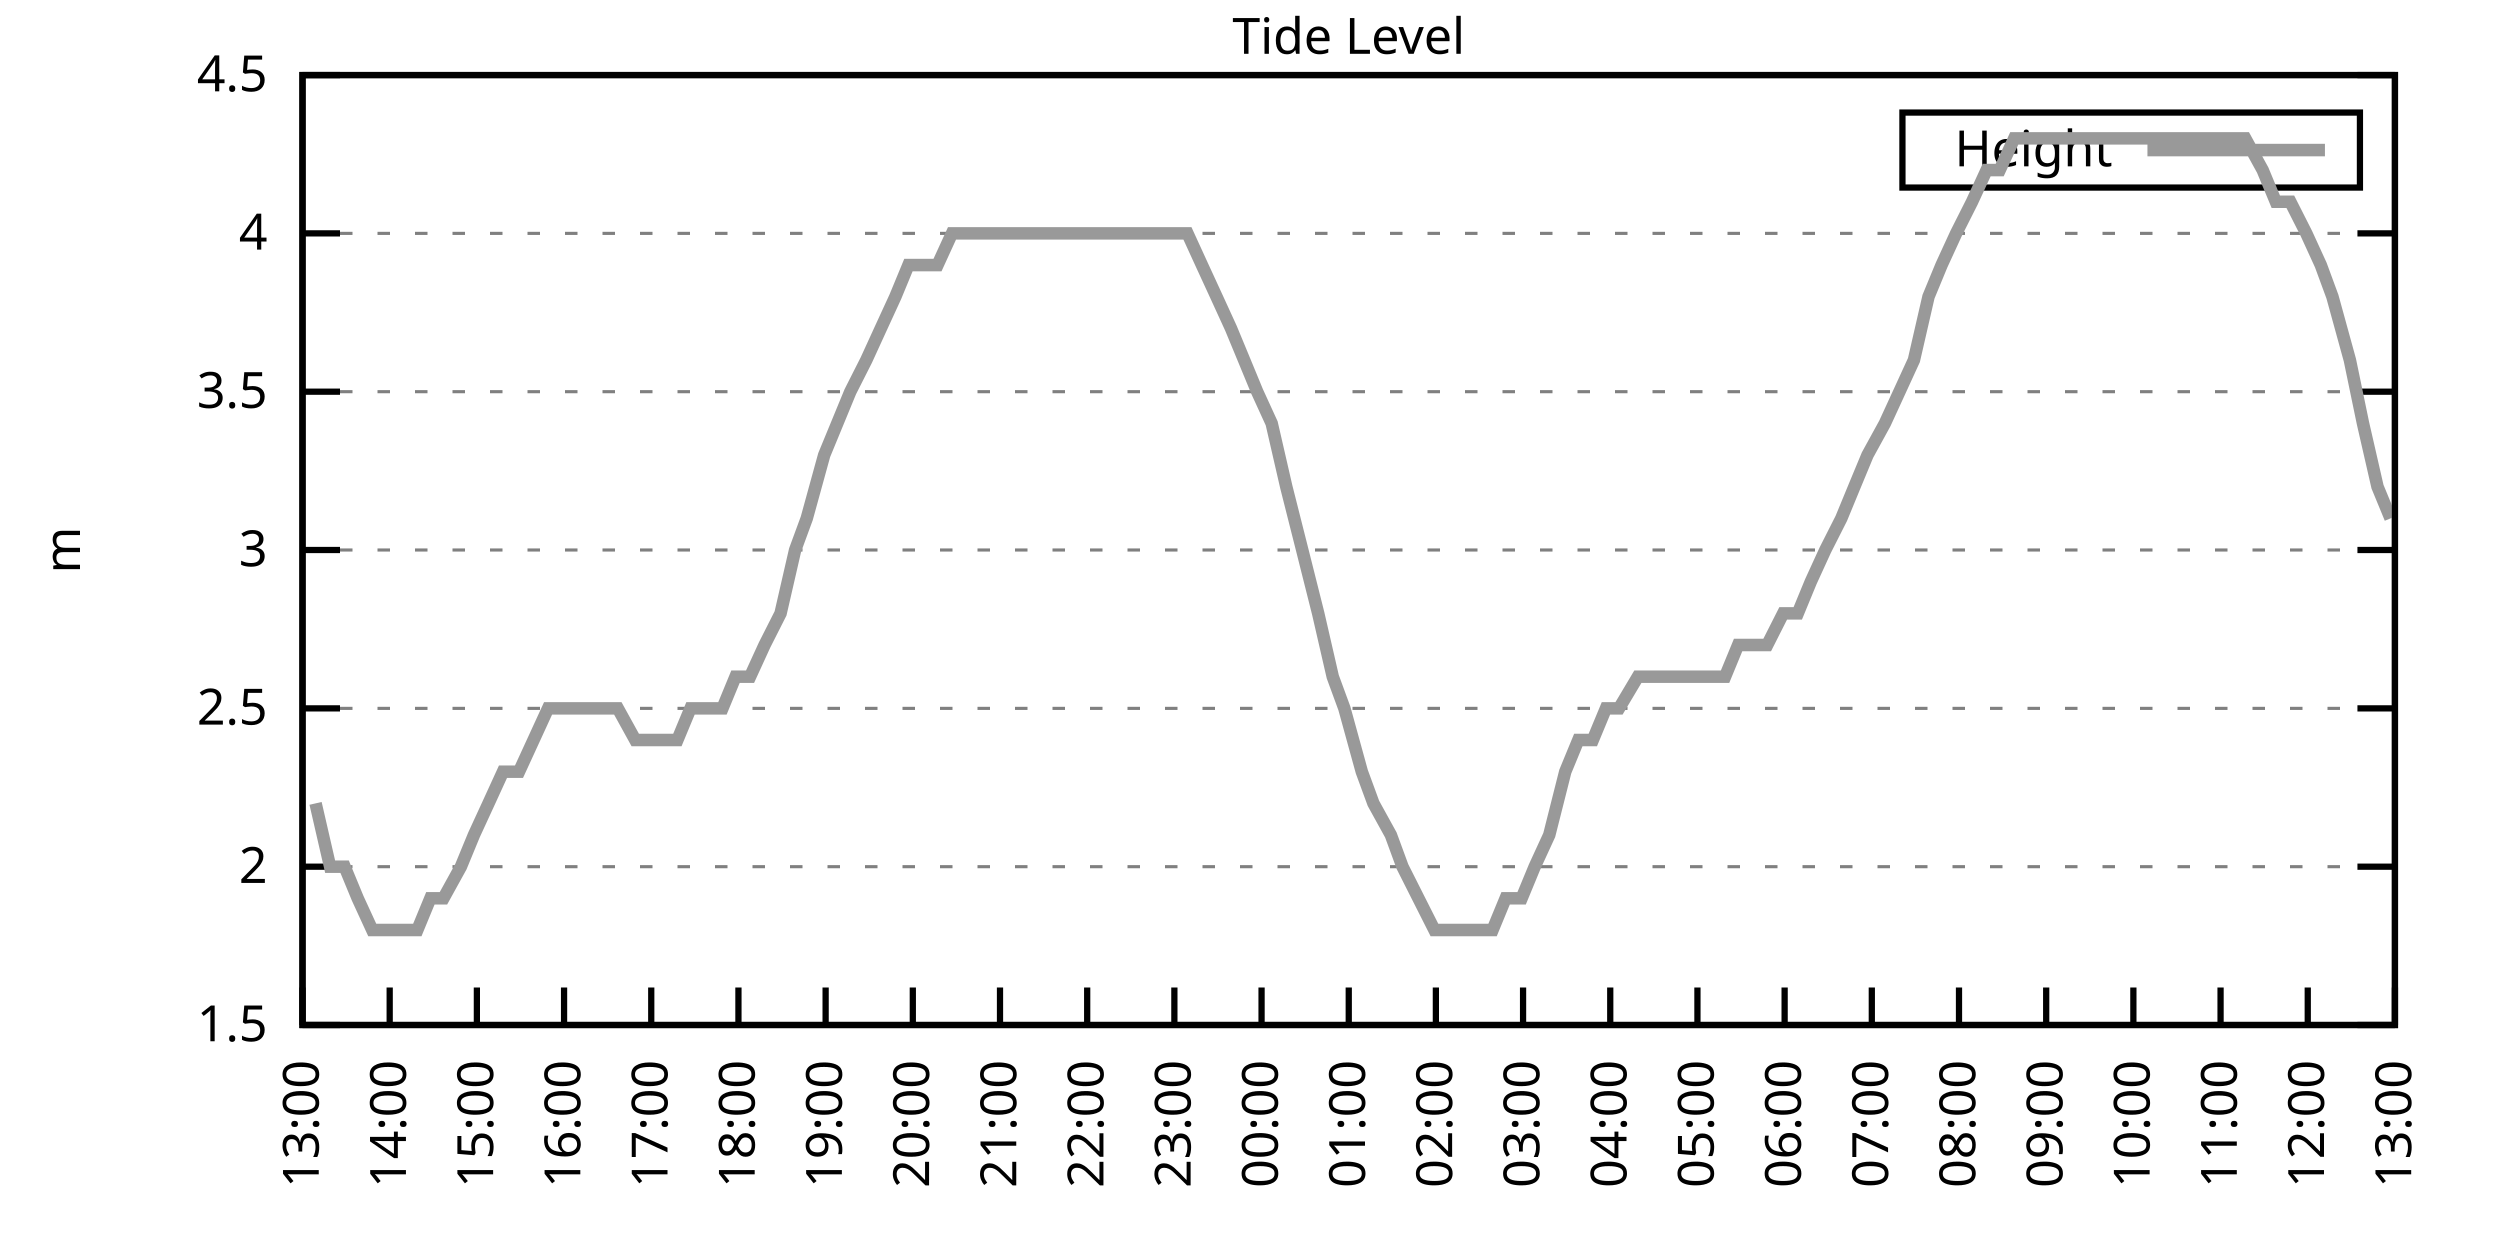
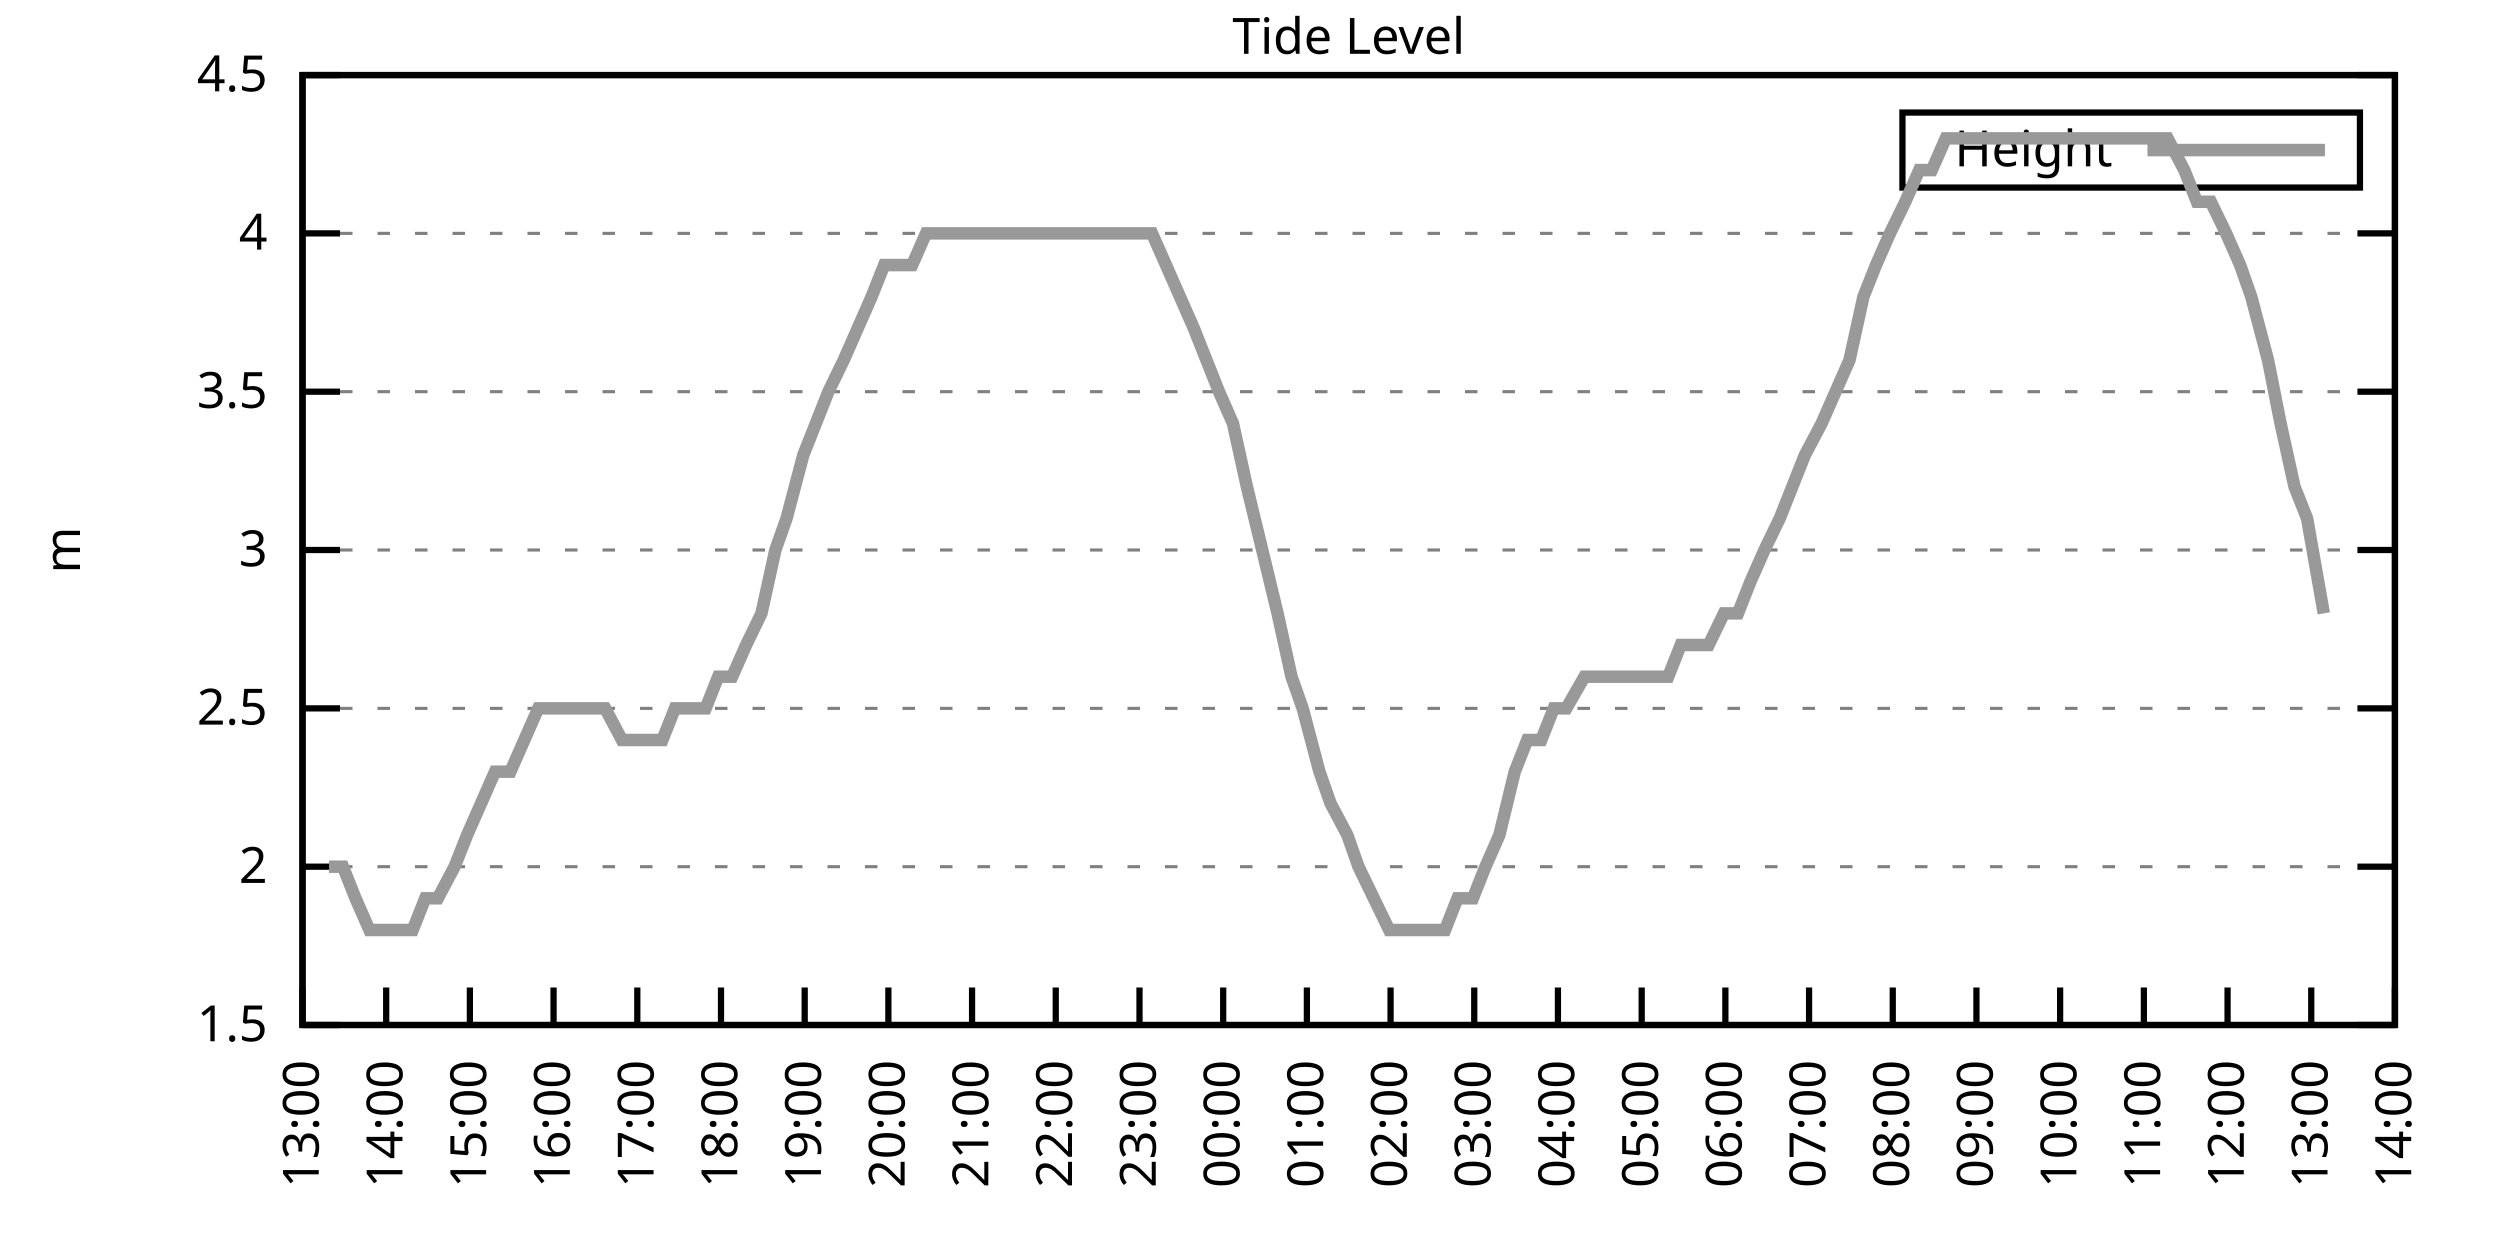
<svg xmlns="http://www.w3.org/2000/svg" xmlns:xlink="http://www.w3.org/1999/xlink" width="400" height="200" viewBox="0 0 400 200">
  <g id="gnuplot_canvas">
    <rect x="0" y="0" width="400" height="200" fill="none" />
    <defs>
      <circle id="gpDot" r="0.5" stroke-width="0.5" stroke="currentColor" />
      <path id="gpPt0" stroke-width="0.333" stroke="currentColor" d="M-1,0 h2 M0,-1 v2" />
      <path id="gpPt1" stroke-width="0.333" stroke="currentColor" d="M-1,-1 L1,1 M1,-1 L-1,1" />
      <path id="gpPt2" stroke-width="0.333" stroke="currentColor" d="M-1,0 L1,0 M0,-1 L0,1 M-1,-1 L1,1 M-1,1 L1,-1" />
      <rect id="gpPt3" stroke-width="0.333" stroke="currentColor" x="-1" y="-1" width="2" height="2" />
      <rect id="gpPt4" stroke-width="0.333" stroke="currentColor" fill="currentColor" x="-1" y="-1" width="2" height="2" />
      <circle id="gpPt5" stroke-width="0.333" stroke="currentColor" cx="0" cy="0" r="1" />
      <use xlink:href="#gpPt5" id="gpPt6" fill="currentColor" stroke="none" />
      <path id="gpPt7" stroke-width="0.333" stroke="currentColor" d="M0,-1.33 L-1.33,0.67 L1.33,0.67 z" />
      <use xlink:href="#gpPt7" id="gpPt8" fill="currentColor" stroke="none" />
      <use xlink:href="#gpPt7" id="gpPt9" stroke="currentColor" transform="rotate(180)" />
      <use xlink:href="#gpPt9" id="gpPt10" fill="currentColor" stroke="none" />
      <use xlink:href="#gpPt3" id="gpPt11" stroke="currentColor" transform="rotate(45)" />
      <use xlink:href="#gpPt11" id="gpPt12" fill="currentColor" stroke="none" />
      <path id="gpPt13" stroke-width="0.333" stroke="currentColor" d="M0,1.330 L1.265,0.411 L0.782,-1.067 L-0.782,-1.076 L-1.265,0.411 z" />
      <use xlink:href="#gpPt13" id="gpPt14" fill="currentColor" stroke="none" />
      <filter id="textbox" filterUnits="objectBoundingBox" x="0" y="0" height="1" width="1">
        <feFlood flood-color="white" flood-opacity="1" result="bgnd" />
        <feComposite in="SourceGraphic" in2="bgnd" operator="atop" />
      </filter>
      <filter id="greybox" filterUnits="objectBoundingBox" x="0" y="0" height="1" width="1">
        <feFlood flood-color="lightgrey" flood-opacity="1" result="grey" />
        <feComposite in="SourceGraphic" in2="grey" operator="atop" />
      </filter>
    </defs>
    <g fill="none" color="white" stroke="currentColor" stroke-width="1.00" stroke-linecap="butt" stroke-linejoin="miter">
</g>
    <g fill="none" color="black" stroke="currentColor" stroke-width="1.00" stroke-linecap="butt" stroke-linejoin="miter">
      <g stroke="none" shape-rendering="crispEdges">
        <polygon fill="rgb(255, 255, 255)" points="48.40,164.00 383.18,164.00 383.18,12.02 48.40,12.02 " />
      </g>
    </g>
    <g fill="none" color="black" stroke="currentColor" stroke-width="1.00" stroke-linecap="butt" stroke-linejoin="miter">
</g>
    <g fill="none" color="black" stroke="black" stroke-width="0.50" stroke-linecap="butt" stroke-linejoin="miter">
</g>
    <g fill="none" color="gray" stroke="currentColor" stroke-width="0.50" stroke-linecap="butt" stroke-linejoin="miter">
      <path stroke="gray" stroke-dasharray="2,4" class="gridline" d="M48.40,164.00 L383.19,164.00  " />
    </g>
    <g fill="none" color="gray" stroke="gray" stroke-width="1.00" stroke-linecap="butt" stroke-linejoin="miter">
</g>
    <g fill="none" color="black" stroke="currentColor" stroke-width="1.00" stroke-linecap="butt" stroke-linejoin="miter">
      <path stroke="black" d="M48.40,164.00 L54.40,164.00 M383.19,164.00 L377.19,164.00  " />
      <g transform="translate(42.80,166.60)" stroke="none" fill="black" font-family="Sans" font-size="8.00" text-anchor="end">
        <text>
          <tspan font-family="Sans"> 1.5</tspan>
        </text>
      </g>
    </g>
    <g fill="none" color="black" stroke="currentColor" stroke-width="1.00" stroke-linecap="butt" stroke-linejoin="miter">
</g>
    <g fill="none" color="black" stroke="black" stroke-width="0.50" stroke-linecap="butt" stroke-linejoin="miter">
</g>
    <g fill="none" color="gray" stroke="currentColor" stroke-width="0.50" stroke-linecap="butt" stroke-linejoin="miter">
      <path stroke="gray" stroke-dasharray="2,4" class="gridline" d="M48.40,138.67 L383.19,138.67  " />
    </g>
    <g fill="none" color="gray" stroke="gray" stroke-width="1.00" stroke-linecap="butt" stroke-linejoin="miter">
</g>
    <g fill="none" color="black" stroke="currentColor" stroke-width="1.00" stroke-linecap="butt" stroke-linejoin="miter">
      <path stroke="black" d="M48.40,138.67 L54.40,138.67 M383.19,138.67 L377.19,138.67  " />
      <g transform="translate(42.80,141.27)" stroke="none" fill="black" font-family="Sans" font-size="8.00" text-anchor="end">
        <text>
          <tspan font-family="Sans"> 2</tspan>
        </text>
      </g>
    </g>
    <g fill="none" color="black" stroke="currentColor" stroke-width="1.00" stroke-linecap="butt" stroke-linejoin="miter">
</g>
    <g fill="none" color="black" stroke="black" stroke-width="0.50" stroke-linecap="butt" stroke-linejoin="miter">
</g>
    <g fill="none" color="gray" stroke="currentColor" stroke-width="0.50" stroke-linecap="butt" stroke-linejoin="miter">
      <path stroke="gray" stroke-dasharray="2,4" class="gridline" d="M48.40,113.34 L383.19,113.34  " />
    </g>
    <g fill="none" color="gray" stroke="gray" stroke-width="1.00" stroke-linecap="butt" stroke-linejoin="miter">
</g>
    <g fill="none" color="black" stroke="currentColor" stroke-width="1.00" stroke-linecap="butt" stroke-linejoin="miter">
      <path stroke="black" d="M48.40,113.34 L54.40,113.34 M383.19,113.34 L377.19,113.34  " />
      <g transform="translate(42.80,115.94)" stroke="none" fill="black" font-family="Sans" font-size="8.00" text-anchor="end">
        <text>
          <tspan font-family="Sans"> 2.5</tspan>
        </text>
      </g>
    </g>
    <g fill="none" color="black" stroke="currentColor" stroke-width="1.00" stroke-linecap="butt" stroke-linejoin="miter">
</g>
    <g fill="none" color="black" stroke="black" stroke-width="0.50" stroke-linecap="butt" stroke-linejoin="miter">
</g>
    <g fill="none" color="gray" stroke="currentColor" stroke-width="0.50" stroke-linecap="butt" stroke-linejoin="miter">
      <path stroke="gray" stroke-dasharray="2,4" class="gridline" d="M48.40,88.00 L383.19,88.00  " />
    </g>
    <g fill="none" color="gray" stroke="gray" stroke-width="1.00" stroke-linecap="butt" stroke-linejoin="miter">
</g>
    <g fill="none" color="black" stroke="currentColor" stroke-width="1.00" stroke-linecap="butt" stroke-linejoin="miter">
      <path stroke="black" d="M48.40,88.00 L54.40,88.00 M383.19,88.00 L377.19,88.00  " />
      <g transform="translate(42.80,90.60)" stroke="none" fill="black" font-family="Sans" font-size="8.00" text-anchor="end">
        <text>
          <tspan font-family="Sans"> 3</tspan>
        </text>
      </g>
    </g>
    <g fill="none" color="black" stroke="currentColor" stroke-width="1.00" stroke-linecap="butt" stroke-linejoin="miter">
</g>
    <g fill="none" color="black" stroke="black" stroke-width="0.50" stroke-linecap="butt" stroke-linejoin="miter">
</g>
    <g fill="none" color="gray" stroke="currentColor" stroke-width="0.50" stroke-linecap="butt" stroke-linejoin="miter">
      <path stroke="gray" stroke-dasharray="2,4" class="gridline" d="M48.40,62.67 L383.19,62.67  " />
    </g>
    <g fill="none" color="gray" stroke="gray" stroke-width="1.00" stroke-linecap="butt" stroke-linejoin="miter">
</g>
    <g fill="none" color="black" stroke="currentColor" stroke-width="1.00" stroke-linecap="butt" stroke-linejoin="miter">
      <path stroke="black" d="M48.40,62.67 L54.40,62.67 M383.19,62.67 L377.19,62.67  " />
      <g transform="translate(42.80,65.27)" stroke="none" fill="black" font-family="Sans" font-size="8.00" text-anchor="end">
        <text>
          <tspan font-family="Sans"> 3.5</tspan>
        </text>
      </g>
    </g>
    <g fill="none" color="black" stroke="currentColor" stroke-width="1.00" stroke-linecap="butt" stroke-linejoin="miter">
</g>
    <g fill="none" color="black" stroke="black" stroke-width="0.50" stroke-linecap="butt" stroke-linejoin="miter">
</g>
    <g fill="none" color="gray" stroke="currentColor" stroke-width="0.50" stroke-linecap="butt" stroke-linejoin="miter">
      <path stroke="gray" stroke-dasharray="2,4" class="gridline" d="M48.40,37.34 L383.19,37.34  " />
    </g>
    <g fill="none" color="gray" stroke="gray" stroke-width="1.00" stroke-linecap="butt" stroke-linejoin="miter">
</g>
    <g fill="none" color="black" stroke="currentColor" stroke-width="1.00" stroke-linecap="butt" stroke-linejoin="miter">
      <path stroke="black" d="M48.40,37.34 L54.40,37.34 M383.19,37.34 L377.19,37.34  " />
      <g transform="translate(42.80,39.94)" stroke="none" fill="black" font-family="Sans" font-size="8.00" text-anchor="end">
        <text>
          <tspan font-family="Sans"> 4</tspan>
        </text>
      </g>
    </g>
    <g fill="none" color="black" stroke="currentColor" stroke-width="1.00" stroke-linecap="butt" stroke-linejoin="miter">
</g>
    <g fill="none" color="black" stroke="black" stroke-width="0.50" stroke-linecap="butt" stroke-linejoin="miter">
</g>
    <g fill="none" color="gray" stroke="currentColor" stroke-width="0.50" stroke-linecap="butt" stroke-linejoin="miter">
      <path stroke="gray" stroke-dasharray="2,4" class="gridline" d="M48.40,12.01 L383.19,12.01  " />
    </g>
    <g fill="none" color="gray" stroke="gray" stroke-width="1.00" stroke-linecap="butt" stroke-linejoin="miter">
</g>
    <g fill="none" color="black" stroke="currentColor" stroke-width="1.00" stroke-linecap="butt" stroke-linejoin="miter">
      <path stroke="black" d="M48.40,12.01 L54.40,12.01 M383.19,12.01 L377.19,12.01  " />
      <g transform="translate(42.80,14.61)" stroke="none" fill="black" font-family="Sans" font-size="8.00" text-anchor="end">
        <text>
          <tspan font-family="Sans"> 4.5</tspan>
        </text>
      </g>
    </g>
    <g fill="none" color="black" stroke="currentColor" stroke-width="1.00" stroke-linecap="butt" stroke-linejoin="miter">
      <path stroke="black" d="M48.40,164.00 L48.40,158.00  " />
      <g transform="translate(51.00,169.60) rotate(270.00)" stroke="none" fill="black" font-family="Sans" font-size="8.00" text-anchor="end">
        <text>
          <tspan font-family="Sans">13:00</tspan>
        </text>
      </g>
    </g>
    <g fill="none" color="black" stroke="currentColor" stroke-width="1.00" stroke-linecap="butt" stroke-linejoin="miter">
-       <path stroke="black" d="M62.35,164.00 L62.35,158.00  " />
-       <g transform="translate(64.95,169.60) rotate(270.00)" stroke="none" fill="black" font-family="Sans" font-size="8.00" text-anchor="end">
+       <path stroke="black" d="M61.79,164.00 L61.79,158.00  " />
+       <g transform="translate(64.39,169.60) rotate(270.00)" stroke="none" fill="black" font-family="Sans" font-size="8.00" text-anchor="end">
        <text>
          <tspan font-family="Sans">14:00</tspan>
        </text>
      </g>
    </g>
    <g fill="none" color="black" stroke="currentColor" stroke-width="1.00" stroke-linecap="butt" stroke-linejoin="miter">
-       <path stroke="black" d="M76.30,164.00 L76.30,158.00  " />
-       <g transform="translate(78.90,169.60) rotate(270.00)" stroke="none" fill="black" font-family="Sans" font-size="8.00" text-anchor="end">
+       <path stroke="black" d="M75.18,164.00 L75.18,158.00  " />
+       <g transform="translate(77.78,169.60) rotate(270.00)" stroke="none" fill="black" font-family="Sans" font-size="8.00" text-anchor="end">
        <text>
          <tspan font-family="Sans">15:00</tspan>
        </text>
      </g>
    </g>
    <g fill="none" color="black" stroke="currentColor" stroke-width="1.00" stroke-linecap="butt" stroke-linejoin="miter">
-       <path stroke="black" d="M90.25,164.00 L90.25,158.00  " />
-       <g transform="translate(92.85,169.60) rotate(270.00)" stroke="none" fill="black" font-family="Sans" font-size="8.00" text-anchor="end">
+       <path stroke="black" d="M88.57,164.00 L88.57,158.00  " />
+       <g transform="translate(91.17,169.60) rotate(270.00)" stroke="none" fill="black" font-family="Sans" font-size="8.00" text-anchor="end">
        <text>
          <tspan font-family="Sans">16:00</tspan>
        </text>
      </g>
    </g>
    <g fill="none" color="black" stroke="currentColor" stroke-width="1.00" stroke-linecap="butt" stroke-linejoin="miter">
-       <path stroke="black" d="M104.20,164.00 L104.20,158.00  " />
-       <g transform="translate(106.80,169.60) rotate(270.00)" stroke="none" fill="black" font-family="Sans" font-size="8.00" text-anchor="end">
+       <path stroke="black" d="M101.97,164.00 L101.97,158.00  " />
+       <g transform="translate(104.57,169.60) rotate(270.00)" stroke="none" fill="black" font-family="Sans" font-size="8.00" text-anchor="end">
        <text>
          <tspan font-family="Sans">17:00</tspan>
        </text>
      </g>
    </g>
    <g fill="none" color="black" stroke="currentColor" stroke-width="1.00" stroke-linecap="butt" stroke-linejoin="miter">
-       <path stroke="black" d="M118.15,164.00 L118.15,158.00  " />
-       <g transform="translate(120.75,169.60) rotate(270.00)" stroke="none" fill="black" font-family="Sans" font-size="8.00" text-anchor="end">
+       <path stroke="black" d="M115.36,164.00 L115.36,158.00  " />
+       <g transform="translate(117.96,169.60) rotate(270.00)" stroke="none" fill="black" font-family="Sans" font-size="8.00" text-anchor="end">
        <text>
          <tspan font-family="Sans">18:00</tspan>
        </text>
      </g>
    </g>
    <g fill="none" color="black" stroke="currentColor" stroke-width="1.00" stroke-linecap="butt" stroke-linejoin="miter">
-       <path stroke="black" d="M132.10,164.00 L132.10,158.00  " />
-       <g transform="translate(134.70,169.60) rotate(270.00)" stroke="none" fill="black" font-family="Sans" font-size="8.00" text-anchor="end">
+       <path stroke="black" d="M128.75,164.00 L128.75,158.00  " />
+       <g transform="translate(131.35,169.60) rotate(270.00)" stroke="none" fill="black" font-family="Sans" font-size="8.00" text-anchor="end">
        <text>
          <tspan font-family="Sans">19:00</tspan>
        </text>
      </g>
    </g>
    <g fill="none" color="black" stroke="currentColor" stroke-width="1.00" stroke-linecap="butt" stroke-linejoin="miter">
-       <path stroke="black" d="M146.05,164.00 L146.05,158.00  " />
-       <g transform="translate(148.65,169.60) rotate(270.00)" stroke="none" fill="black" font-family="Sans" font-size="8.00" text-anchor="end">
+       <path stroke="black" d="M142.14,164.00 L142.14,158.00  " />
+       <g transform="translate(144.74,169.60) rotate(270.00)" stroke="none" fill="black" font-family="Sans" font-size="8.00" text-anchor="end">
        <text>
          <tspan font-family="Sans">20:00</tspan>
        </text>
      </g>
    </g>
    <g fill="none" color="black" stroke="currentColor" stroke-width="1.00" stroke-linecap="butt" stroke-linejoin="miter">
-       <path stroke="black" d="M160.00,164.00 L160.00,158.00  " />
-       <g transform="translate(162.60,169.60) rotate(270.00)" stroke="none" fill="black" font-family="Sans" font-size="8.00" text-anchor="end">
+       <path stroke="black" d="M155.53,164.00 L155.53,158.00  " />
+       <g transform="translate(158.13,169.60) rotate(270.00)" stroke="none" fill="black" font-family="Sans" font-size="8.00" text-anchor="end">
        <text>
          <tspan font-family="Sans">21:00</tspan>
        </text>
      </g>
    </g>
    <g fill="none" color="black" stroke="currentColor" stroke-width="1.00" stroke-linecap="butt" stroke-linejoin="miter">
-       <path stroke="black" d="M173.95,164.00 L173.95,158.00  " />
-       <g transform="translate(176.55,169.60) rotate(270.00)" stroke="none" fill="black" font-family="Sans" font-size="8.00" text-anchor="end">
+       <path stroke="black" d="M168.92,164.00 L168.92,158.00  " />
+       <g transform="translate(171.52,169.60) rotate(270.00)" stroke="none" fill="black" font-family="Sans" font-size="8.00" text-anchor="end">
        <text>
          <tspan font-family="Sans">22:00</tspan>
        </text>
      </g>
    </g>
    <g fill="none" color="black" stroke="currentColor" stroke-width="1.00" stroke-linecap="butt" stroke-linejoin="miter">
-       <path stroke="black" d="M187.90,164.00 L187.90,158.00  " />
-       <g transform="translate(190.50,169.60) rotate(270.00)" stroke="none" fill="black" font-family="Sans" font-size="8.00" text-anchor="end">
+       <path stroke="black" d="M182.32,164.00 L182.32,158.00  " />
+       <g transform="translate(184.92,169.60) rotate(270.00)" stroke="none" fill="black" font-family="Sans" font-size="8.00" text-anchor="end">
        <text>
          <tspan font-family="Sans">23:00</tspan>
        </text>
      </g>
    </g>
    <g fill="none" color="black" stroke="currentColor" stroke-width="1.00" stroke-linecap="butt" stroke-linejoin="miter">
-       <path stroke="black" d="M201.85,164.00 L201.85,158.00  " />
-       <g transform="translate(204.45,169.60) rotate(270.00)" stroke="none" fill="black" font-family="Sans" font-size="8.00" text-anchor="end">
+       <path stroke="black" d="M195.71,164.00 L195.71,158.00  " />
+       <g transform="translate(198.31,169.60) rotate(270.00)" stroke="none" fill="black" font-family="Sans" font-size="8.00" text-anchor="end">
        <text>
          <tspan font-family="Sans">00:00</tspan>
        </text>
      </g>
    </g>
    <g fill="none" color="black" stroke="currentColor" stroke-width="1.00" stroke-linecap="butt" stroke-linejoin="miter">
-       <path stroke="black" d="M215.80,164.00 L215.80,158.00  " />
-       <g transform="translate(218.40,169.60) rotate(270.00)" stroke="none" fill="black" font-family="Sans" font-size="8.00" text-anchor="end">
+       <path stroke="black" d="M209.10,164.00 L209.10,158.00  " />
+       <g transform="translate(211.70,169.60) rotate(270.00)" stroke="none" fill="black" font-family="Sans" font-size="8.00" text-anchor="end">
        <text>
          <tspan font-family="Sans">01:00</tspan>
        </text>
      </g>
    </g>
    <g fill="none" color="black" stroke="currentColor" stroke-width="1.00" stroke-linecap="butt" stroke-linejoin="miter">
-       <path stroke="black" d="M229.74,164.00 L229.74,158.00  " />
-       <g transform="translate(232.34,169.60) rotate(270.00)" stroke="none" fill="black" font-family="Sans" font-size="8.00" text-anchor="end">
+       <path stroke="black" d="M222.49,164.00 L222.49,158.00  " />
+       <g transform="translate(225.09,169.60) rotate(270.00)" stroke="none" fill="black" font-family="Sans" font-size="8.00" text-anchor="end">
        <text>
          <tspan font-family="Sans">02:00</tspan>
        </text>
      </g>
    </g>
    <g fill="none" color="black" stroke="currentColor" stroke-width="1.00" stroke-linecap="butt" stroke-linejoin="miter">
-       <path stroke="black" d="M243.69,164.00 L243.69,158.00  " />
-       <g transform="translate(246.29,169.60) rotate(270.00)" stroke="none" fill="black" font-family="Sans" font-size="8.00" text-anchor="end">
+       <path stroke="black" d="M235.88,164.00 L235.88,158.00  " />
+       <g transform="translate(238.48,169.60) rotate(270.00)" stroke="none" fill="black" font-family="Sans" font-size="8.00" text-anchor="end">
        <text>
          <tspan font-family="Sans">03:00</tspan>
        </text>
      </g>
    </g>
    <g fill="none" color="black" stroke="currentColor" stroke-width="1.00" stroke-linecap="butt" stroke-linejoin="miter">
-       <path stroke="black" d="M257.64,164.00 L257.64,158.00  " />
-       <g transform="translate(260.24,169.60) rotate(270.00)" stroke="none" fill="black" font-family="Sans" font-size="8.00" text-anchor="end">
+       <path stroke="black" d="M249.27,164.00 L249.27,158.00  " />
+       <g transform="translate(251.87,169.60) rotate(270.00)" stroke="none" fill="black" font-family="Sans" font-size="8.00" text-anchor="end">
        <text>
          <tspan font-family="Sans">04:00</tspan>
        </text>
      </g>
    </g>
    <g fill="none" color="black" stroke="currentColor" stroke-width="1.00" stroke-linecap="butt" stroke-linejoin="miter">
-       <path stroke="black" d="M271.59,164.00 L271.59,158.00  " />
-       <g transform="translate(274.19,169.60) rotate(270.00)" stroke="none" fill="black" font-family="Sans" font-size="8.00" text-anchor="end">
+       <path stroke="black" d="M262.67,164.00 L262.67,158.00  " />
+       <g transform="translate(265.27,169.60) rotate(270.00)" stroke="none" fill="black" font-family="Sans" font-size="8.00" text-anchor="end">
        <text>
          <tspan font-family="Sans">05:00</tspan>
        </text>
      </g>
    </g>
    <g fill="none" color="black" stroke="currentColor" stroke-width="1.00" stroke-linecap="butt" stroke-linejoin="miter">
-       <path stroke="black" d="M285.54,164.00 L285.54,158.00  " />
-       <g transform="translate(288.14,169.60) rotate(270.00)" stroke="none" fill="black" font-family="Sans" font-size="8.00" text-anchor="end">
+       <path stroke="black" d="M276.06,164.00 L276.06,158.00  " />
+       <g transform="translate(278.66,169.60) rotate(270.00)" stroke="none" fill="black" font-family="Sans" font-size="8.00" text-anchor="end">
        <text>
          <tspan font-family="Sans">06:00</tspan>
        </text>
      </g>
    </g>
    <g fill="none" color="black" stroke="currentColor" stroke-width="1.00" stroke-linecap="butt" stroke-linejoin="miter">
-       <path stroke="black" d="M299.49,164.00 L299.49,158.00  " />
-       <g transform="translate(302.09,169.60) rotate(270.00)" stroke="none" fill="black" font-family="Sans" font-size="8.00" text-anchor="end">
+       <path stroke="black" d="M289.45,164.00 L289.45,158.00  " />
+       <g transform="translate(292.05,169.60) rotate(270.00)" stroke="none" fill="black" font-family="Sans" font-size="8.00" text-anchor="end">
        <text>
          <tspan font-family="Sans">07:00</tspan>
        </text>
      </g>
    </g>
    <g fill="none" color="black" stroke="currentColor" stroke-width="1.00" stroke-linecap="butt" stroke-linejoin="miter">
-       <path stroke="black" d="M313.44,164.00 L313.44,158.00  " />
-       <g transform="translate(316.04,169.60) rotate(270.00)" stroke="none" fill="black" font-family="Sans" font-size="8.00" text-anchor="end">
+       <path stroke="black" d="M302.84,164.00 L302.84,158.00  " />
+       <g transform="translate(305.44,169.60) rotate(270.00)" stroke="none" fill="black" font-family="Sans" font-size="8.00" text-anchor="end">
        <text>
          <tspan font-family="Sans">08:00</tspan>
        </text>
      </g>
    </g>
    <g fill="none" color="black" stroke="currentColor" stroke-width="1.00" stroke-linecap="butt" stroke-linejoin="miter">
-       <path stroke="black" d="M327.39,164.00 L327.39,158.00  " />
-       <g transform="translate(329.99,169.60) rotate(270.00)" stroke="none" fill="black" font-family="Sans" font-size="8.00" text-anchor="end">
+       <path stroke="black" d="M316.23,164.00 L316.23,158.00  " />
+       <g transform="translate(318.83,169.60) rotate(270.00)" stroke="none" fill="black" font-family="Sans" font-size="8.00" text-anchor="end">
        <text>
          <tspan font-family="Sans">09:00</tspan>
        </text>
      </g>
    </g>
    <g fill="none" color="black" stroke="currentColor" stroke-width="1.00" stroke-linecap="butt" stroke-linejoin="miter">
-       <path stroke="black" d="M341.34,164.00 L341.34,158.00  " />
-       <g transform="translate(343.94,169.60) rotate(270.00)" stroke="none" fill="black" font-family="Sans" font-size="8.00" text-anchor="end">
+       <path stroke="black" d="M329.62,164.00 L329.62,158.00  " />
+       <g transform="translate(332.22,169.60) rotate(270.00)" stroke="none" fill="black" font-family="Sans" font-size="8.00" text-anchor="end">
        <text>
          <tspan font-family="Sans">10:00</tspan>
        </text>
      </g>
    </g>
    <g fill="none" color="black" stroke="currentColor" stroke-width="1.00" stroke-linecap="butt" stroke-linejoin="miter">
-       <path stroke="black" d="M355.29,164.00 L355.29,158.00  " />
-       <g transform="translate(357.89,169.60) rotate(270.00)" stroke="none" fill="black" font-family="Sans" font-size="8.00" text-anchor="end">
+       <path stroke="black" d="M343.02,164.00 L343.02,158.00  " />
+       <g transform="translate(345.62,169.60) rotate(270.00)" stroke="none" fill="black" font-family="Sans" font-size="8.00" text-anchor="end">
        <text>
          <tspan font-family="Sans">11:00</tspan>
        </text>
      </g>
    </g>
    <g fill="none" color="black" stroke="currentColor" stroke-width="1.00" stroke-linecap="butt" stroke-linejoin="miter">
-       <path stroke="black" d="M369.24,164.00 L369.24,158.00  " />
-       <g transform="translate(371.84,169.60) rotate(270.00)" stroke="none" fill="black" font-family="Sans" font-size="8.00" text-anchor="end">
+       <path stroke="black" d="M356.41,164.00 L356.41,158.00  " />
+       <g transform="translate(359.01,169.60) rotate(270.00)" stroke="none" fill="black" font-family="Sans" font-size="8.00" text-anchor="end">
        <text>
          <tspan font-family="Sans">12:00</tspan>
+         </text>
+       </g>
+     </g>
+     <g fill="none" color="black" stroke="currentColor" stroke-width="1.00" stroke-linecap="butt" stroke-linejoin="miter">
+       <path stroke="black" d="M369.80,164.00 L369.80,158.00  " />
+       <g transform="translate(372.40,169.60) rotate(270.00)" stroke="none" fill="black" font-family="Sans" font-size="8.00" text-anchor="end">
+         <text>
+           <tspan font-family="Sans">13:00</tspan>
        </text>
      </g>
    </g>
    <g fill="none" color="black" stroke="currentColor" stroke-width="1.00" stroke-linecap="butt" stroke-linejoin="miter">
      <path stroke="black" d="M383.19,164.00 L383.19,158.00  " />
      <g transform="translate(385.79,169.60) rotate(270.00)" stroke="none" fill="black" font-family="Sans" font-size="8.00" text-anchor="end">
        <text>
-           <tspan font-family="Sans">13:00</tspan>
+           <tspan font-family="Sans">14:00</tspan>
        </text>
      </g>
    </g>
    <g fill="none" color="black" stroke="currentColor" stroke-width="1.00" stroke-linecap="butt" stroke-linejoin="miter">
</g>
    <g fill="none" color="black" stroke="currentColor" stroke-width="1.00" stroke-linecap="butt" stroke-linejoin="miter">
      <path stroke="black" d="M48.40,12.01 L48.40,164.00 L383.19,164.00 L383.19,12.01 L48.40,12.01 Z  " />
    </g>
    <g fill="none" color="black" stroke="currentColor" stroke-width="1.00" stroke-linecap="butt" stroke-linejoin="miter">
</g>
    <g fill="none" color="black" stroke="currentColor" stroke-width="1.00" stroke-linecap="butt" stroke-linejoin="miter">
      <path stroke="black" d="M304.39,30.01 L304.39,18.01 L377.59,18.01 L377.59,30.01 L304.39,30.01 Z  " />
    </g>
    <g id="Tide_level_plot_1">
      <g fill="none" color="white" stroke="black" stroke-width="2.00" stroke-linecap="butt" stroke-linejoin="miter">
</g>
      <g fill="none" color="black" stroke="currentColor" stroke-width="2.00" stroke-linecap="butt" stroke-linejoin="miter">
        <g transform="translate(337.99,26.61)" stroke="none" fill="black" font-family="Sans" font-size="8.00" text-anchor="end">
          <text>
            <tspan font-family="Sans">Height</tspan>
          </text>
        </g>
      </g>
      <g fill="none" color="black" stroke="currentColor" stroke-width="2.00" stroke-linecap="butt" stroke-linejoin="miter">
-         <path stroke="rgb(153, 153, 153)" d="M343.59,24.01 L371.99,24.01 M50.49,128.54 L52.82,138.67 L55.14,138.67 L57.23,143.73 L59.56,148.80 L62.12,148.80   L64.21,148.80 L66.77,148.80 L68.86,143.73 L70.95,143.73 L73.74,138.67 L75.83,133.60 L78.16,128.54 L80.48,123.47   L83.04,123.47 L85.37,118.40 L87.69,113.34 L89.78,113.34 L92.34,113.34 L94.43,113.34 L96.76,113.34 L98.85,113.34   L101.64,118.40 L103.73,118.40 L106.06,118.40 L108.38,118.40 L110.48,113.34 L113.27,113.34 L115.59,113.34 L117.68,108.27   L120.01,108.27 L122.33,103.20 L124.89,98.14 L127.22,88.00 L129.08,82.94 L131.87,72.81 L133.96,67.74 L136.05,62.67   L138.61,57.61 L140.93,52.54 L143.26,47.47 L145.35,42.41 L147.91,42.41 L150.00,42.41 L152.32,37.34 L154.65,37.34   L157.44,37.34 L159.53,37.34 L161.86,37.34 L164.18,37.34 L166.27,37.34 L169.06,37.34 L171.16,37.34 L173.48,37.34   L175.81,37.34 L178.36,37.34 L180.69,37.34 L183.01,37.34 L185.11,37.34 L187.66,37.34 L189.99,37.34 L192.31,42.41   L194.64,47.47 L196.96,52.54 L199.06,57.61 L201.15,62.67 L203.47,67.74 L205.80,77.87 L208.36,88.00 L210.91,98.14   L213.24,108.27 L215.10,113.34 L217.89,123.47 L219.75,128.54 L222.54,133.60 L224.40,138.67 L226.95,143.73 L229.51,148.80   L231.84,148.80 L233.70,148.80 L236.49,148.80 L238.81,148.80 L240.90,143.73 L243.46,143.73 L245.55,138.67 L247.88,133.60   L250.44,123.47 L252.53,118.40 L254.85,118.40 L256.95,113.34 L259.04,113.34 L262.06,108.27 L264.15,108.27 L266.71,108.27   L268.80,108.27 L271.13,108.27 L273.45,108.27 L276.01,108.27 L278.10,103.20 L280.66,103.20 L282.75,103.20 L285.31,98.14   L287.64,98.14 L289.73,93.07 L292.05,88.00 L294.61,82.94 L296.70,77.87 L298.80,72.81 L301.58,67.74 L303.91,62.67   L306.23,57.61 L308.56,47.47 L310.65,42.41 L312.98,37.34 L315.53,32.28 L317.86,27.21 L319.95,27.21 L322.28,22.14   L324.60,22.14 L327.16,22.14 L329.25,22.14 L331.34,22.14 L334.13,22.14 L336.23,22.14 L338.78,22.14 L340.88,22.14   L343.43,22.14 L345.76,22.14 L347.62,22.14 L350.41,22.14 L352.50,22.14 L354.59,22.14 L357.15,22.14 L359.24,22.14   L362.03,27.21 L364.13,32.28 L366.45,32.28 L369.01,37.34 L371.33,42.41 L373.19,47.47 L375.98,57.61 L378.08,67.74   L380.40,77.87 L382.49,82.94  " />
+         <path stroke="rgb(153, 153, 153)" d="M343.59,24.01 L371.99,24.01 M52.64,138.67 L54.87,138.67 L56.88,143.73 L59.11,148.80 L61.57,148.80 L63.58,148.80   L66.03,148.80 L68.04,143.73 L70.05,143.73 L72.73,138.67 L74.74,133.60 L76.97,128.54 L79.20,123.47 L81.66,123.47   L83.89,118.40 L86.12,113.34 L88.13,113.34 L90.58,113.34 L92.59,113.34 L94.82,113.34 L96.83,113.34 L99.51,118.40   L101.52,118.40 L103.75,118.40 L105.98,118.40 L107.99,113.34 L110.67,113.34 L112.90,113.34 L114.91,108.27 L117.14,108.27   L119.38,103.20 L121.83,98.14 L124.06,88.00 L125.85,82.94 L128.53,72.81 L130.54,67.74 L132.54,62.67 L135.00,57.61   L137.23,52.54 L139.46,47.47 L141.47,42.41 L143.93,42.41 L145.94,42.41 L148.17,37.34 L150.40,37.34 L153.08,37.34   L155.09,37.34 L157.32,37.34 L159.55,37.34 L161.56,37.34 L164.24,37.34 L166.25,37.34 L168.48,37.34 L170.71,37.34   L173.17,37.34 L175.40,37.34 L177.63,37.34 L179.64,37.34 L182.09,37.34 L184.32,37.34 L186.56,42.41 L188.79,47.47   L191.02,52.54 L193.03,57.61 L195.04,62.67 L197.27,67.74 L199.50,77.87 L201.96,88.00 L204.41,98.14 L206.64,108.27   L208.43,113.34 L211.11,123.47 L212.89,128.54 L215.57,133.60 L217.36,138.67 L219.81,143.73 L222.27,148.80 L224.50,148.80   L226.29,148.80 L228.96,148.80 L231.20,148.80 L233.20,143.73 L235.66,143.73 L237.67,138.67 L239.90,133.60 L242.36,123.47   L244.36,118.40 L246.60,118.40 L248.60,113.34 L250.61,113.34 L253.51,108.27 L255.52,108.27 L257.98,108.27 L259.99,108.27   L262.22,108.27 L264.45,108.27 L266.91,108.27 L268.92,103.20 L271.37,103.20 L273.38,103.20 L275.83,98.14 L278.07,98.14   L280.07,93.07 L282.31,88.00 L284.76,82.94 L286.77,77.87 L288.78,72.81 L291.46,67.74 L293.69,62.67 L295.92,57.61   L298.15,47.47 L300.16,42.41 L302.39,37.34 L304.85,32.28 L307.08,27.21 L309.09,27.21 L311.32,22.14 L313.55,22.14   L316.01,22.14 L318.02,22.14 L320.03,22.14 L322.70,22.14 L324.71,22.14 L327.17,22.14 L329.18,22.14 L331.63,22.14   L333.86,22.14 L335.65,22.14 L338.33,22.14 L340.34,22.14 L342.35,22.14 L344.80,22.14 L346.81,22.14 L349.49,27.21   L351.50,32.28 L353.73,32.28 L356.18,37.34 L358.42,42.41 L360.20,47.47 L362.88,57.61 L364.89,67.74 L367.12,77.87   L369.13,82.94 L371.81,98.14  " />
      </g>
    </g>
    <g fill="none" color="black" stroke="currentColor" stroke-width="2.00" stroke-linecap="butt" stroke-linejoin="miter">
</g>
    <g fill="none" color="black" stroke="black" stroke-width="1.00" stroke-linecap="butt" stroke-linejoin="miter">
</g>
    <g fill="none" color="black" stroke="currentColor" stroke-width="1.00" stroke-linecap="butt" stroke-linejoin="miter">
      <path stroke="black" d="M48.40,12.01 L48.40,164.00 L383.19,164.00 L383.19,12.01 L48.40,12.01 Z  " />
      <g transform="translate(12.80,88.01) rotate(270.00)" stroke="none" fill="black" font-family="Sans" font-size="8.00" text-anchor="middle">
        <text>
          <tspan font-family="Sans">m</tspan>
        </text>
      </g>
    </g>
    <g fill="none" color="black" stroke="currentColor" stroke-width="1.00" stroke-linecap="butt" stroke-linejoin="miter">
</g>
    <g fill="none" color="black" stroke="currentColor" stroke-width="1.00" stroke-linecap="butt" stroke-linejoin="miter">
      <g transform="translate(215.79,8.61)" stroke="none" fill="black" font-family="Sans" font-size="8.00" text-anchor="middle">
        <text>
          <tspan font-family="Sans">Tide Level</tspan>
        </text>
      </g>
    </g>
    <g fill="none" color="black" stroke="currentColor" stroke-width="1.00" stroke-linecap="butt" stroke-linejoin="miter">
</g>
  </g>
</svg>
